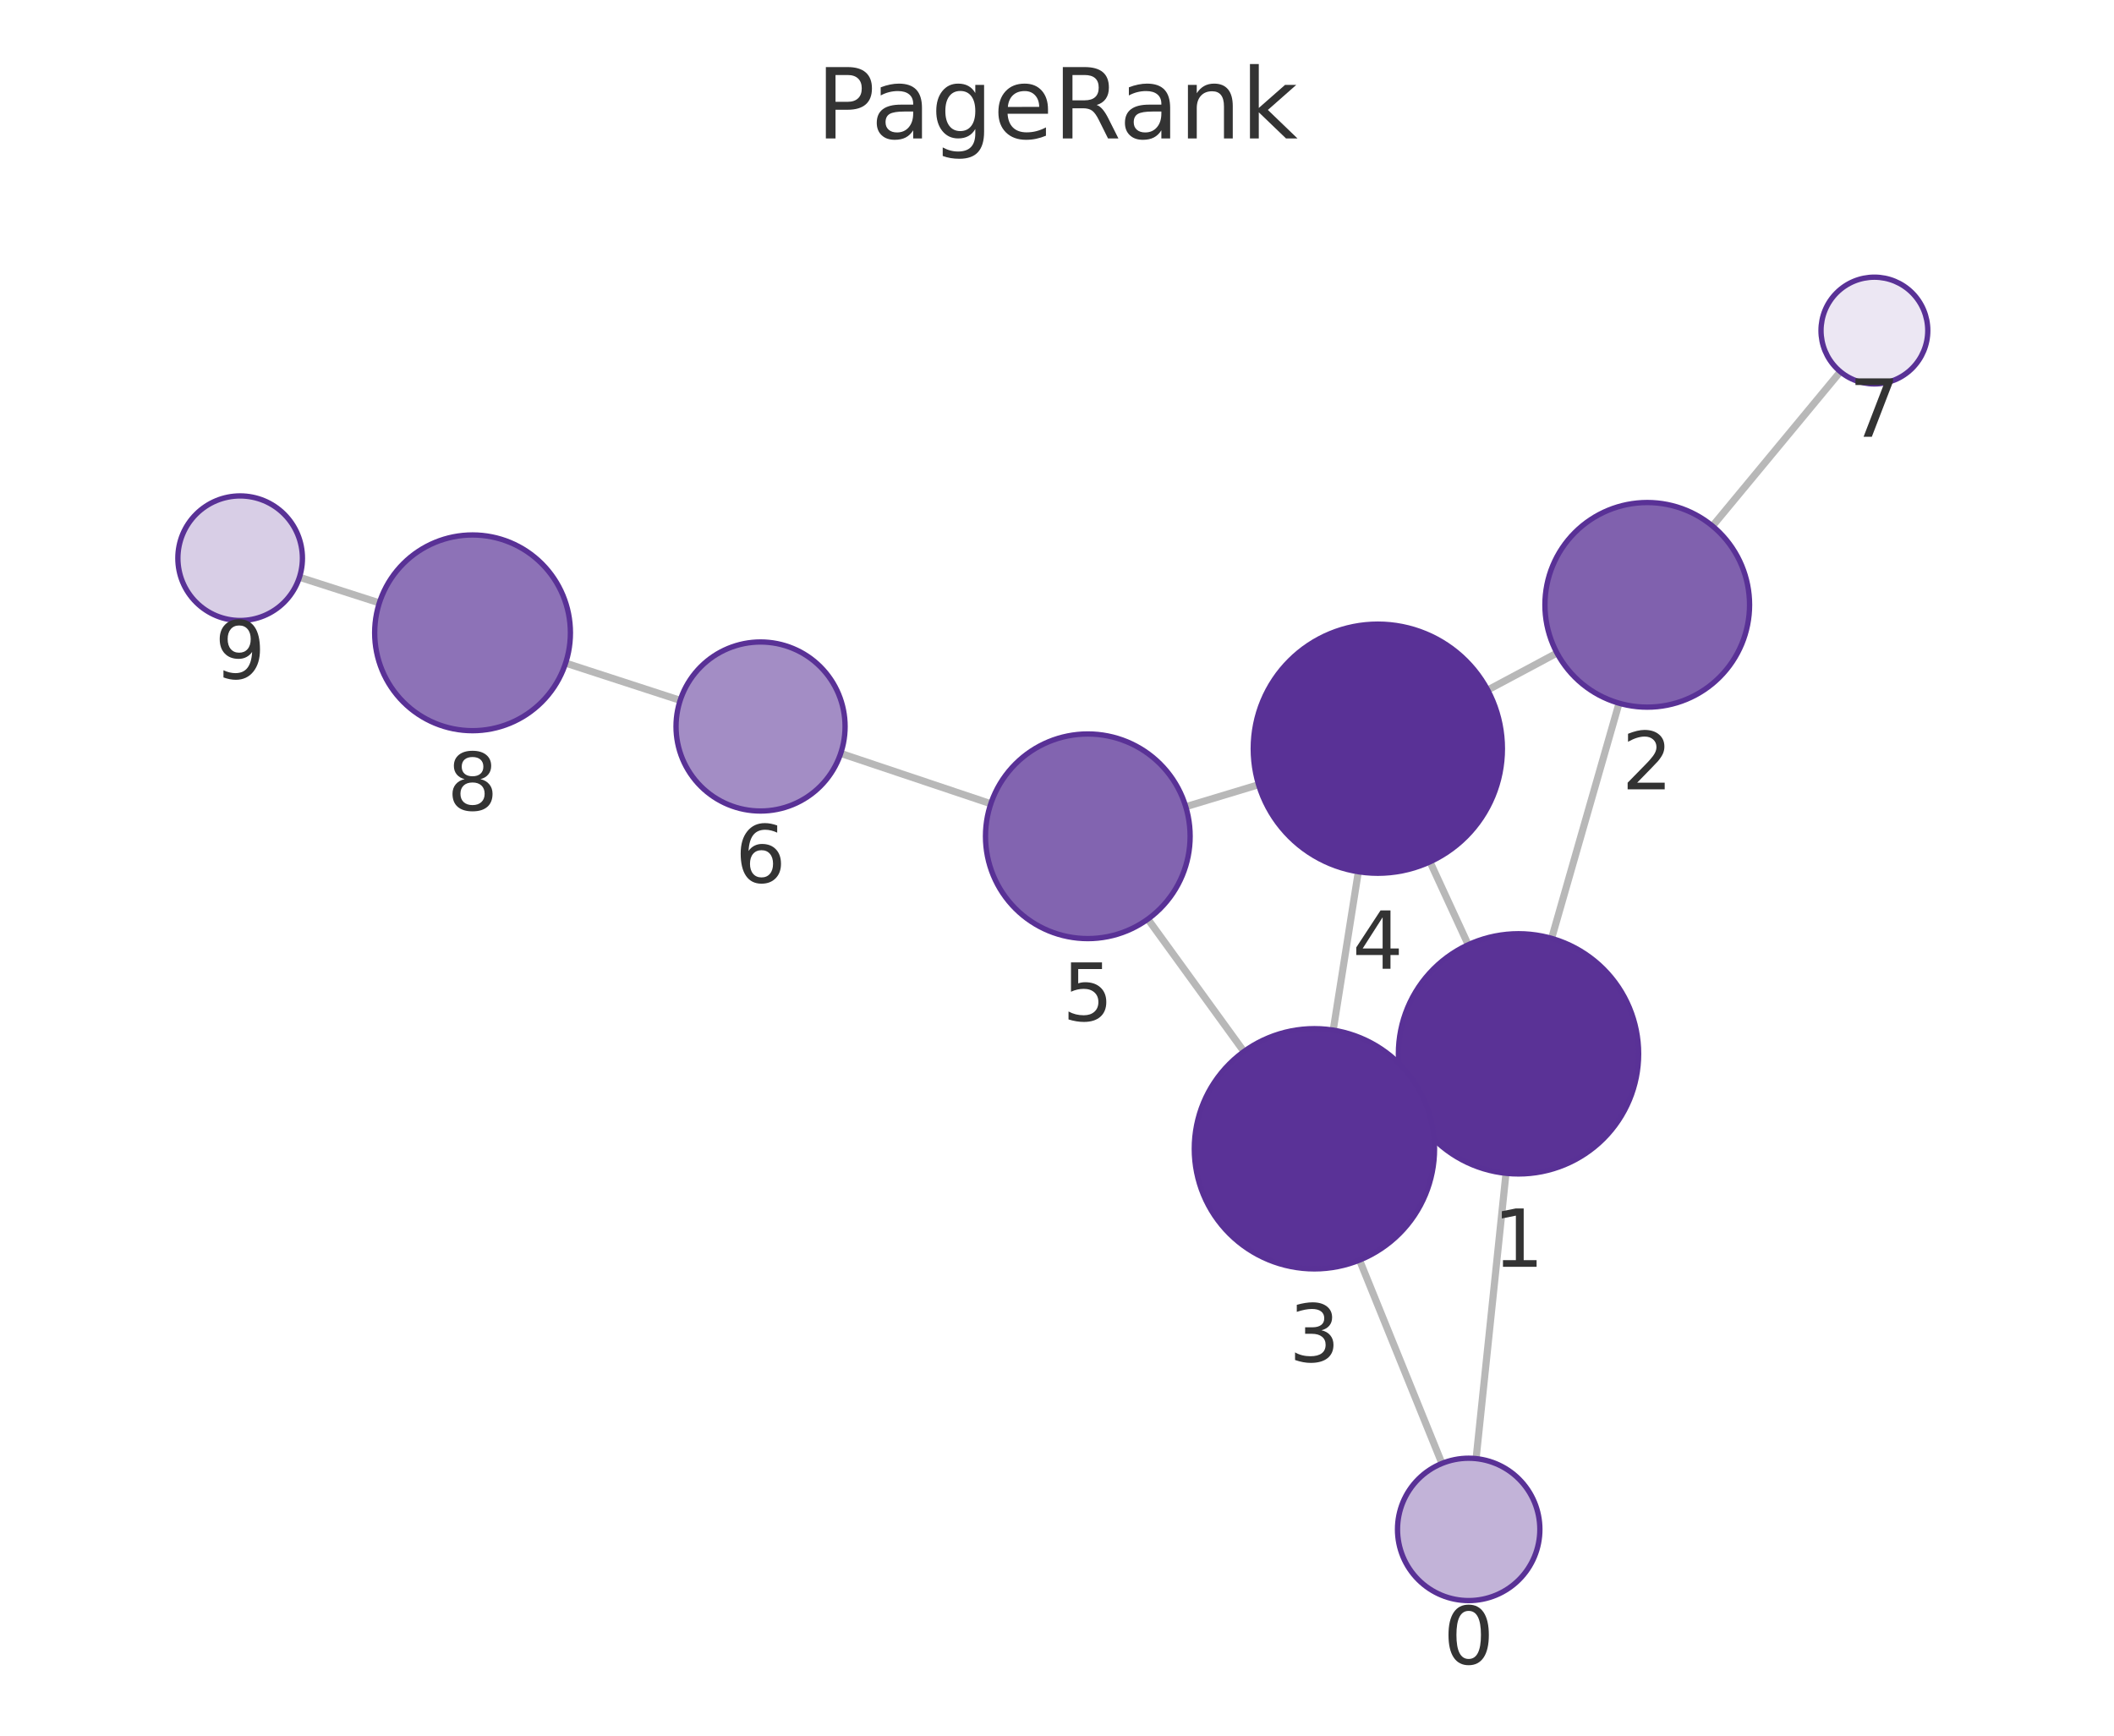
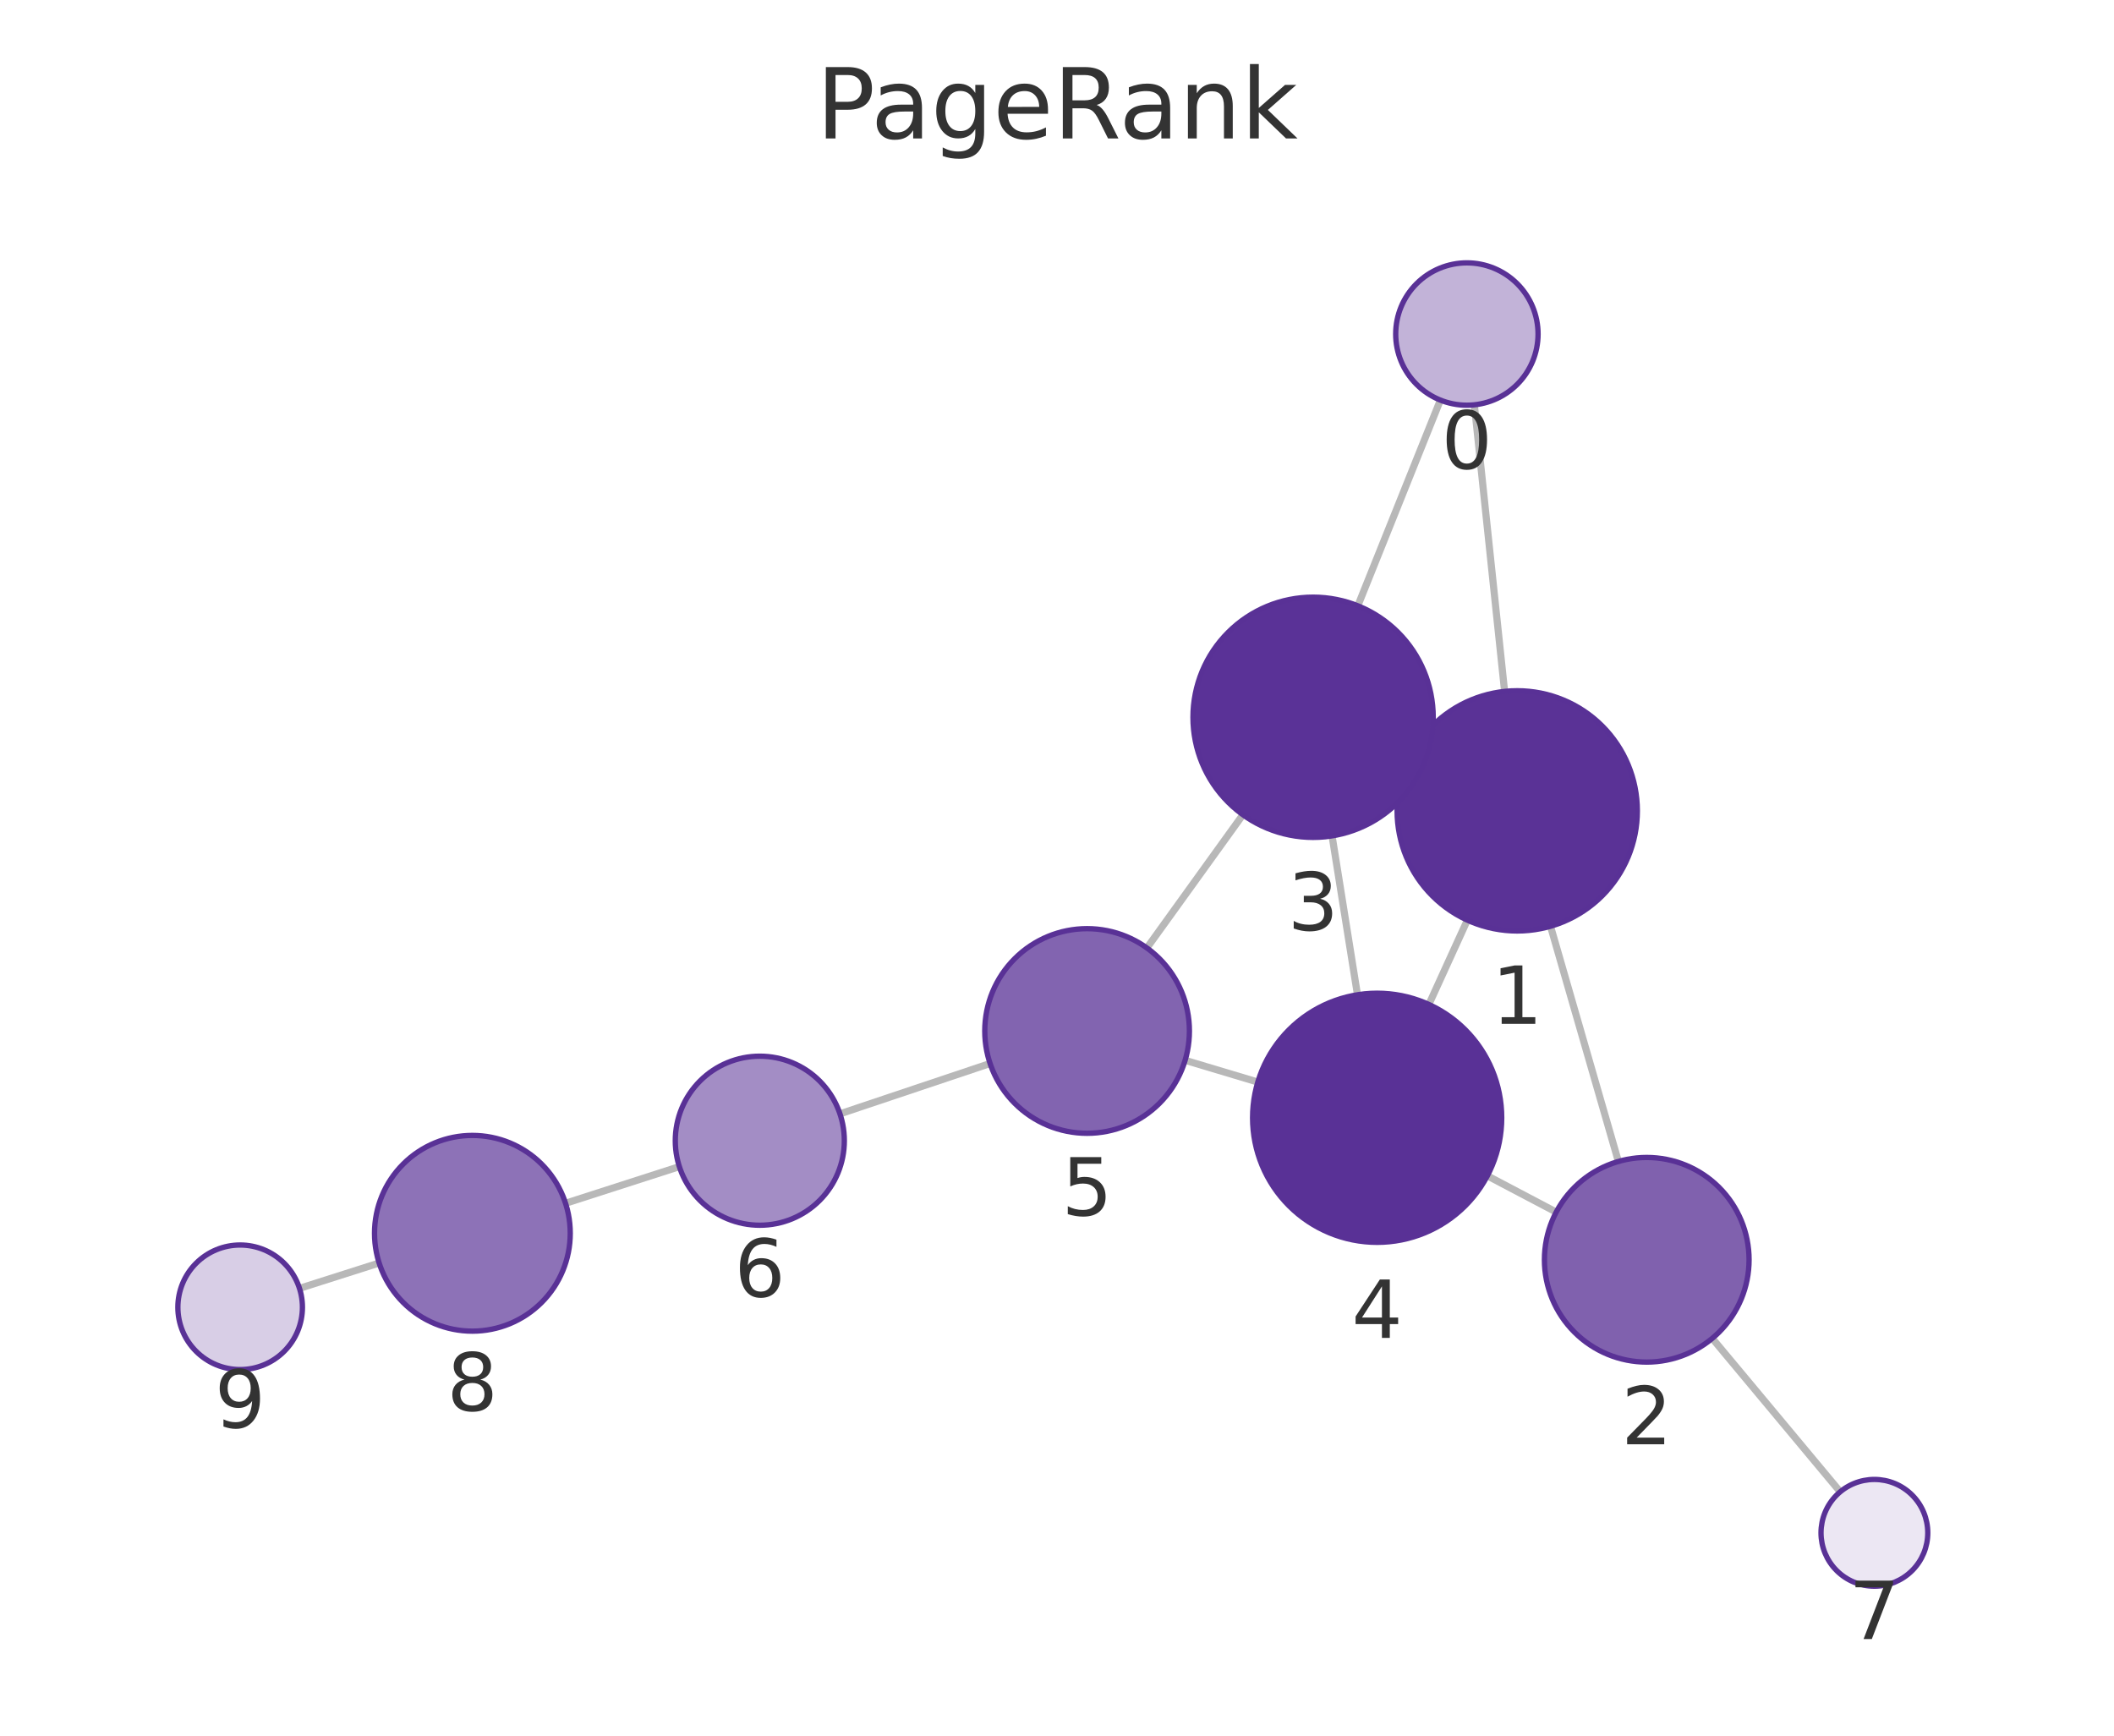
<svg xmlns="http://www.w3.org/2000/svg" xmlns:xlink="http://www.w3.org/1999/xlink" width="237.6pt" height="195.078pt" viewBox="0 0 237.6 195.078" version="1.1">
  <defs>
    <style type="text/css">*{stroke-linejoin: round; stroke-linecap: butt}</style>
  </defs>
  <g id="figure_1">
    <g id="patch_1">
      <path d="M 0 195.078  L 237.6 195.078  L 237.6 0  L 0 0  L 0 195.078  z " style="fill: none" />
    </g>
    <g id="axes_1">
      <g id="patch_2">
        <path d="M 7.2 187.878  L 230.4 187.878  L 230.4 21.558  L 7.2 21.558  L 7.2 187.878  z " style="fill: none" />
      </g>
      <g id="EdgeCollection_1">
-         <path d="M 165.904 163.94  L 169.264 131.872  " clip-path="url(#p66220f930e)" style="fill: #b8b8b8; stroke: #b8b8b8; stroke-width: 0.8" />
-         <path d="M 162.066 164.482  L 152.803 141.628  " clip-path="url(#p66220f930e)" style="fill: #b8b8b8; stroke: #b8b8b8; stroke-width: 0.8" />
-         <path d="M 174.391 105.469  L 181.97 79.035  " clip-path="url(#p66220f930e)" style="fill: #b8b8b8; stroke: #b8b8b8; stroke-width: 0.8" />
-         <path d="M 158.43 124.14  L 159.972 123.422  " clip-path="url(#p66220f930e)" style="fill: #b8b8b8; stroke: #b8b8b8; stroke-width: 0.8" />
-         <path d="M 165.019 106.186  L 160.721 96.863  " clip-path="url(#p66220f930e)" style="fill: #b8b8b8; stroke: #b8b8b8; stroke-width: 0.8" />
-         <path d="M 174.995 73.397  L 167.209 77.555  " clip-path="url(#p66220f930e)" style="fill: #b8b8b8; stroke: #b8b8b8; stroke-width: 0.8" />
-         <path d="M 192.475 59.124  L 206.843 41.774  " clip-path="url(#p66220f930e)" style="fill: #b8b8b8; stroke: #b8b8b8; stroke-width: 0.8" />
-         <path d="M 149.845 115.783  L 152.668 97.976  " clip-path="url(#p66220f930e)" style="fill: #b8b8b8; stroke: #b8b8b8; stroke-width: 0.8" />
-         <path d="M 139.807 118.187  L 129.014 103.304  " clip-path="url(#p66220f930e)" style="fill: #b8b8b8; stroke: #b8b8b8; stroke-width: 0.8" />
-         <path d="M 141.457 88.197  L 133.272 90.669  " clip-path="url(#p66220f930e)" style="fill: #b8b8b8; stroke: #b8b8b8; stroke-width: 0.8" />
-         <path d="M 111.36 90.336  L 94.489 84.677  " clip-path="url(#p66220f930e)" style="fill: #b8b8b8; stroke: #b8b8b8; stroke-width: 0.8" />
-         <path d="M 76.448 78.717  L 63.571 74.528  " clip-path="url(#p66220f930e)" style="fill: #b8b8b8; stroke: #b8b8b8; stroke-width: 0.8" />
-         <path d="M 42.637 67.763  L 33.656 64.879  " clip-path="url(#p66220f930e)" style="fill: #b8b8b8; stroke: #b8b8b8; stroke-width: 0.8" />
+         <path d="M 165.708 45.5  L 169.109 77.712  " clip-path="url(#p3344247312)" style="fill: #b8b8b8; stroke: #b8b8b8; stroke-width: 0.8" />
+         <path d="M 161.888 44.969  L 152.611 68.089  " clip-path="url(#p3344247312)" style="fill: #b8b8b8; stroke: #b8b8b8; stroke-width: 0.8" />
+         <path d="M 174.269 104.108  L 181.896 130.543  " clip-path="url(#p3344247312)" style="fill: #b8b8b8; stroke: #b8b8b8; stroke-width: 0.8" />
+         <path d="M 158.255 85.511  L 159.855 86.244  " clip-path="url(#p3344247312)" style="fill: #b8b8b8; stroke: #b8b8b8; stroke-width: 0.8" />
+         <path d="M 164.921 103.418  L 160.596 112.895  " clip-path="url(#p3344247312)" style="fill: #b8b8b8; stroke: #b8b8b8; stroke-width: 0.8" />
+         <path d="M 174.909 136.233  L 167.17 132.156  " clip-path="url(#p3344247312)" style="fill: #b8b8b8; stroke: #b8b8b8; stroke-width: 0.8" />
+         <path d="M 192.448 150.425  L 206.827 167.672  " clip-path="url(#p3344247312)" style="fill: #b8b8b8; stroke: #b8b8b8; stroke-width: 0.8" />
+         <path d="M 149.716 93.948  L 152.572 111.807  " clip-path="url(#p3344247312)" style="fill: #b8b8b8; stroke: #b8b8b8; stroke-width: 0.8" />
+         <path d="M 139.692 91.571  L 128.905 106.545  " clip-path="url(#p3344247312)" style="fill: #b8b8b8; stroke: #b8b8b8; stroke-width: 0.8" />
+         <path d="M 141.371 121.618  L 133.2 119.173  " clip-path="url(#p3344247312)" style="fill: #b8b8b8; stroke: #b8b8b8; stroke-width: 0.8" />
+         <path d="M 111.279 119.532  L 94.405 125.19  " clip-path="url(#p3344247312)" style="fill: #b8b8b8; stroke: #b8b8b8; stroke-width: 0.8" />
+         <path d="M 76.356 131.122  L 63.563 135.242  " clip-path="url(#p3344247312)" style="fill: #b8b8b8; stroke: #b8b8b8; stroke-width: 0.8" />
+         <path d="M 42.612 141.954  L 33.66 144.806  " clip-path="url(#p3344247312)" style="fill: #b8b8b8; stroke: #b8b8b8; stroke-width: 0.8" />
      </g>
      <g id="VertexCollection_1">
-         <path d="M 165.071 179.897  C 167.192 179.897 169.227 179.054 170.728 177.553  C 172.228 176.053 173.071 174.018 173.071 171.897  C 173.071 169.775 172.228 167.74 170.728 166.24  C 169.227 164.74 167.192 163.897 165.071 163.897  C 162.949 163.897 160.914 164.74 159.414 166.24  C 157.914 167.74 157.071 169.775 157.071 171.897  C 157.071 174.018 157.914 176.053 159.414 177.553  C 160.914 179.054 162.949 179.897 165.071 179.897  z " clip-path="url(#p66220f930e)" style="fill: #c2b3d8; stroke: #593196; stroke-width: 0.6" />
-         <path d="M 170.671 131.946  C 174.251 131.946 177.685 130.523 180.217 127.992  C 182.748 125.46 184.171 122.026 184.171 118.446  C 184.171 114.866 182.748 111.431 180.217 108.9  C 177.685 106.368 174.251 104.946 170.671 104.946  C 167.09 104.946 163.656 106.368 161.125 108.9  C 158.593 111.431 157.171 114.866 157.171 118.446  C 157.171 122.026 158.593 125.46 161.125 127.992  C 163.656 130.523 167.09 131.946 170.671 131.946  z " clip-path="url(#p66220f930e)" style="fill: #5a3296; stroke: #593196; stroke-width: 0.6" />
-         <path d="M 185.14 79.481  C 188.19 79.481 191.115 78.269 193.272 76.113  C 195.428 73.956 196.64 71.031 196.64 67.981  C 196.64 64.931 195.428 62.006 193.272 59.849  C 191.115 57.693 188.19 56.481 185.14 56.481  C 182.09 56.481 179.165 57.693 177.008 59.849  C 174.852 62.006 173.64 64.931 173.64 67.981  C 173.64 71.031 174.852 73.956 177.008 76.113  C 179.165 78.269 182.09 79.481 185.14 79.481  z " clip-path="url(#p66220f930e)" style="fill: #8061ae; stroke: #593196; stroke-width: 0.6" />
-         <path d="M 147.732 142.616  C 151.312 142.616 154.746 141.194 157.278 138.662  C 159.81 136.131 161.232 132.697 161.232 129.116  C 161.232 125.536 159.81 122.102 157.278 119.571  C 154.746 117.039 151.312 115.616 147.732 115.616  C 144.152 115.616 140.718 117.039 138.186 119.571  C 135.655 122.102 134.232 125.536 134.232 129.116  C 134.232 132.697 135.655 136.131 138.186 138.662  C 140.718 141.194 144.152 142.616 147.732 142.616  z " clip-path="url(#p66220f930e)" style="fill: #5a3297; stroke: #593196; stroke-width: 0.6" />
-         <path d="M 154.859 98.149  C 158.572 98.149 162.134 96.674 164.759 94.049  C 167.384 91.423 168.859 87.862 168.859 84.149  C 168.859 80.436 167.384 76.875 164.759 74.25  C 162.134 71.624 158.572 70.149 154.859 70.149  C 151.147 70.149 147.585 71.624 144.96 74.25  C 142.335 76.875 140.859 80.436 140.859 84.149  C 140.859 87.862 142.335 91.423 144.96 94.049  C 147.585 96.674 151.147 98.149 154.859 98.149  z " clip-path="url(#p66220f930e)" style="fill: #593196; stroke: #593196; stroke-width: 0.6" />
-         <path d="M 122.263 105.494  C 125.313 105.494 128.238 104.282 130.395 102.126  C 132.551 99.969 133.763 97.044 133.763 93.994  C 133.763 90.944 132.551 88.019 130.395 85.862  C 128.238 83.706 125.313 82.494 122.263 82.494  C 119.213 82.494 116.288 83.706 114.131 85.862  C 111.975 88.019 110.763 90.944 110.763 93.994  C 110.763 97.044 111.975 99.969 114.131 102.126  C 116.288 104.282 119.213 105.494 122.263 105.494  z " clip-path="url(#p66220f930e)" style="fill: #8264b0; stroke: #593196; stroke-width: 0.6" />
-         <path d="M 85.482 91.155  C 88.002 91.155 90.418 90.154 92.2 88.373  C 93.981 86.591 94.982 84.175 94.982 81.655  C 94.982 79.136 93.981 76.719 92.2 74.938  C 90.418 73.156 88.002 72.155 85.482 72.155  C 82.963 72.155 80.546 73.156 78.765 74.938  C 76.983 76.719 75.982 79.136 75.982 81.655  C 75.982 84.175 76.983 86.591 78.765 88.373  C 80.546 90.154 82.963 91.155 85.482 91.155  z " clip-path="url(#p66220f930e)" style="fill: #a38dc5; stroke: #593196; stroke-width: 0.6" />
-         <path d="M 210.67 43.153  C 212.261 43.153 213.787 42.521 214.912 41.395  C 216.037 40.27 216.67 38.744 216.67 37.153  C 216.67 35.562 216.037 34.035 214.912 32.91  C 213.787 31.785 212.261 31.153 210.67 31.153  C 209.078 31.153 207.552 31.785 206.427 32.91  C 205.302 34.035 204.67 35.562 204.67 37.153  C 204.67 38.744 205.302 40.27 206.427 41.395  C 207.552 42.521 209.078 43.153 210.67 43.153  z " clip-path="url(#p66220f930e)" style="fill: #ece7f3; stroke: #593196; stroke-width: 0.6" />
-         <path d="M 53.111 82.126  C 56.028 82.126 58.826 80.967 60.889 78.904  C 62.952 76.841 64.111 74.043 64.111 71.126  C 64.111 68.208 62.952 65.41 60.889 63.347  C 58.826 61.285 56.028 60.126 53.111 60.126  C 50.194 60.126 47.395 61.285 45.333 63.347  C 43.27 65.41 42.111 68.208 42.111 71.126  C 42.111 74.043 43.27 76.841 45.333 78.904  C 47.395 80.967 50.194 82.126 53.111 82.126  z " clip-path="url(#p66220f930e)" style="fill: #8d72b7; stroke: #593196; stroke-width: 0.6" />
-         <path d="M 26.991 69.739  C 28.847 69.739 30.628 69.001 31.941 67.689  C 33.253 66.376 33.991 64.595 33.991 62.739  C 33.991 60.883 33.253 59.102 31.941 57.789  C 30.628 56.477 28.847 55.739 26.991 55.739  C 25.134 55.739 23.354 56.477 22.041 57.789  C 20.728 59.102 19.991 60.883 19.991 62.739  C 19.991 64.595 20.728 66.376 22.041 67.689  C 23.354 69.001 25.134 69.739 26.991 69.739  z " clip-path="url(#p66220f930e)" style="fill: #d8cee6; stroke: #593196; stroke-width: 0.6" />
+         <path d="M 164.868 45.544  C 166.989 45.544 169.024 44.701 170.524 43.201  C 172.025 41.701 172.868 39.666 172.868 37.544  C 172.868 35.423 172.025 33.388 170.524 31.887  C 169.024 30.387 166.989 29.544 164.868 29.544  C 162.746 29.544 160.711 30.387 159.211 31.887  C 157.711 33.388 156.868 35.423 156.868 37.544  C 156.868 39.666 157.711 41.701 159.211 43.201  C 160.711 44.701 162.746 45.544 164.868 45.544  z " clip-path="url(#p3344247312)" style="fill: #c2b3d8; stroke: #593196; stroke-width: 0.6" />
+         <path d="M 170.526 104.637  C 174.106 104.637 177.541 103.215 180.072 100.683  C 182.604 98.151 184.026 94.717 184.026 91.137  C 184.026 87.557 182.604 84.123 180.072 81.591  C 177.541 79.06 174.106 77.637 170.526 77.637  C 166.946 77.637 163.512 79.06 160.98 81.591  C 158.449 84.123 157.026 87.557 157.026 91.137  C 157.026 94.717 158.449 98.151 160.98 100.683  C 163.512 103.215 166.946 104.637 170.526 104.637  z " clip-path="url(#p3344247312)" style="fill: #5a3296; stroke: #593196; stroke-width: 0.6" />
+         <path d="M 185.084 153.092  C 188.134 153.092 191.059 151.88 193.216 149.724  C 195.373 147.567 196.584 144.642 196.584 141.592  C 196.584 138.542 195.373 135.617 193.216 133.46  C 191.059 131.304 188.134 130.092 185.084 130.092  C 182.034 130.092 179.109 131.304 176.953 133.46  C 174.796 135.617 173.584 138.542 173.584 141.592  C 173.584 144.642 174.796 147.567 176.953 149.724  C 179.109 151.88 182.034 153.092 185.084 153.092  z " clip-path="url(#p3344247312)" style="fill: #8061ae; stroke: #593196; stroke-width: 0.6" />
+         <path d="M 147.584 94.118  C 151.164 94.118 154.598 92.695 157.13 90.164  C 159.661 87.632 161.084 84.198 161.084 80.618  C 161.084 77.038 159.661 73.603 157.13 71.072  C 154.598 68.54 151.164 67.118 147.584 67.118  C 144.003 67.118 140.569 68.54 138.038 71.072  C 135.506 73.603 134.084 77.038 134.084 80.618  C 134.084 84.198 135.506 87.632 138.038 90.164  C 140.569 92.695 144.003 94.118 147.584 94.118  z " clip-path="url(#p3344247312)" style="fill: #5a3297; stroke: #593196; stroke-width: 0.6" />
+         <path d="M 154.783 139.632  C 158.496 139.632 162.057 138.157 164.683 135.531  C 167.308 132.906 168.783 129.345 168.783 125.632  C 168.783 121.919 167.308 118.358 164.683 115.732  C 162.057 113.107 158.496 111.632 154.783 111.632  C 151.07 111.632 147.509 113.107 144.884 115.732  C 142.258 118.358 140.783 121.919 140.783 125.632  C 140.783 129.345 142.258 132.906 144.884 135.531  C 147.509 138.157 151.07 139.632 154.783 139.632  z " clip-path="url(#p3344247312)" style="fill: #593196; stroke: #593196; stroke-width: 0.6" />
+         <path d="M 122.182 127.376  C 125.232 127.376 128.158 126.164 130.314 124.008  C 132.471 121.851 133.682 118.926 133.682 115.876  C 133.682 112.826 132.471 109.901 130.314 107.744  C 128.158 105.588 125.232 104.376 122.182 104.376  C 119.133 104.376 116.207 105.588 114.051 107.744  C 111.894 109.901 110.682 112.826 110.682 115.876  C 110.682 118.926 111.894 121.851 114.051 124.008  C 116.207 126.164 119.133 127.376 122.182 127.376  z " clip-path="url(#p3344247312)" style="fill: #8264b0; stroke: #593196; stroke-width: 0.6" />
+         <path d="M 85.398 137.71  C 87.918 137.71 90.334 136.709 92.116 134.927  C 93.897 133.146 94.898 130.729 94.898 128.21  C 94.898 125.69 93.897 123.274 92.116 121.492  C 90.334 119.711 87.918 118.71 85.398 118.71  C 82.879 118.71 80.462 119.711 78.681 121.492  C 76.899 123.274 75.898 125.69 75.898 128.21  C 75.898 130.729 76.899 133.146 78.681 134.927  C 80.462 136.709 82.879 137.71 85.398 137.71  z " clip-path="url(#p3344247312)" style="fill: #a38dc5; stroke: #593196; stroke-width: 0.6" />
+         <path d="M 210.67 178.281  C 212.261 178.281 213.787 177.648 214.912 176.523  C 216.037 175.398 216.67 173.872 216.67 172.281  C 216.67 170.689 216.037 169.163 214.912 168.038  C 213.787 166.913 212.261 166.281 210.67 166.281  C 209.078 166.281 207.552 166.913 206.427 168.038  C 205.302 169.163 204.67 170.689 204.67 172.281  C 204.67 173.872 205.302 175.398 206.427 176.523  C 207.552 177.648 209.078 178.281 210.67 178.281  z " clip-path="url(#p3344247312)" style="fill: #ece7f3; stroke: #593196; stroke-width: 0.6" />
+         <path d="M 53.093 149.615  C 56.01 149.615 58.808 148.456 60.871 146.393  C 62.934 144.33 64.093 141.532 64.093 138.615  C 64.093 135.697 62.934 132.899 60.871 130.836  C 58.808 128.774 56.01 127.615 53.093 127.615  C 50.175 127.615 47.377 128.774 45.315 130.836  C 43.252 132.899 42.093 135.697 42.093 138.615  C 42.093 141.532 43.252 144.33 45.315 146.393  C 47.377 148.456 50.175 149.615 53.093 149.615  z " clip-path="url(#p3344247312)" style="fill: #8d72b7; stroke: #593196; stroke-width: 0.6" />
+         <path d="M 26.991 153.932  C 28.847 153.932 30.628 153.194 31.941 151.881  C 33.253 150.569 33.991 148.788 33.991 146.932  C 33.991 145.075 33.253 143.294 31.941 141.982  C 30.628 140.669 28.847 139.932 26.991 139.932  C 25.134 139.932 23.354 140.669 22.041 141.982  C 20.728 143.294 19.991 145.075 19.991 146.932  C 19.991 148.788 20.728 150.569 22.041 151.881  C 23.354 153.194 25.134 153.932 26.991 153.932  z " clip-path="url(#p3344247312)" style="fill: #d8cee6; stroke: #593196; stroke-width: 0.6" />
      </g>
      <g id="text_1">
-         <g clip-path="url(#p66220f930e)">
-           <g style="fill: #333333" transform="translate(162.2075 187.0345) scale(0.09 -0.09)">
+         <g clip-path="url(#p3344247312)">
+           <g style="fill: #333333" transform="translate(162.0045 52.68212) scale(0.09 -0.09)">
            <defs>
              <path id="DejaVuSans-13" d="M 2034 4250  Q 1547 4250 1301 3770  Q 1056 3291 1056 2328  Q 1056 1369 1301 889  Q 1547 409 2034 409  Q 2525 409 2770 889  Q 3016 1369 3016 2328  Q 3016 3291 2770 3770  Q 2525 4250 2034 4250  z M 2034 4750  Q 2819 4750 3233 4129  Q 3647 3509 3647 2328  Q 3647 1150 3233 529  Q 2819 -91 2034 -91  Q 1250 -91 836 529  Q 422 1150 422 2328  Q 422 3509 836 4129  Q 1250 4750 2034 4750  z " transform="scale(0.015625)" />
            </defs>
            <use xlink:href="#DejaVuSans-13" />
          </g>
        </g>
      </g>
      <g id="text_2">
-         <g clip-path="url(#p66220f930e)">
-           <g style="fill: #333333" transform="translate(167.8075 142.3836) scale(0.09 -0.09)">
+         <g clip-path="url(#p3344247312)">
+           <g style="fill: #333333" transform="translate(167.6631 115.075) scale(0.09 -0.09)">
            <defs>
              <path id="DejaVuSans-14" d="M 794 531  L 1825 531  L 1825 4091  L 703 3866  L 703 4441  L 1819 4666  L 2450 4666  L 2450 531  L 3481 531  L 3481 0  L 794 0  L 794 531  z " transform="scale(0.015625)" />
            </defs>
            <use xlink:href="#DejaVuSans-14" />
          </g>
        </g>
      </g>
      <g id="text_3">
-         <g clip-path="url(#p66220f930e)">
-           <g style="fill: #333333" transform="translate(182.2767 88.71878) scale(0.09 -0.09)">
+         <g clip-path="url(#p3344247312)">
+           <g style="fill: #333333" transform="translate(182.2212 162.33) scale(0.09 -0.09)">
            <defs>
              <path id="DejaVuSans-15" d="M 1228 531  L 3431 531  L 3431 0  L 469 0  L 469 531  Q 828 903 1448 1529  Q 2069 2156 2228 2338  Q 2531 2678 2651 2914  Q 2772 3150 2772 3378  Q 2772 3750 2511 3984  Q 2250 4219 1831 4219  Q 1534 4219 1204 4116  Q 875 4013 500 3803  L 500 4441  Q 881 4594 1212 4672  Q 1544 4750 1819 4750  Q 2544 4750 2975 4387  Q 3406 4025 3406 3419  Q 3406 3131 3298 2873  Q 3191 2616 2906 2266  Q 2828 2175 2409 1742  Q 1991 1309 1228 531  z " transform="scale(0.015625)" />
            </defs>
            <use xlink:href="#DejaVuSans-15" />
          </g>
        </g>
      </g>
      <g id="text_4">
-         <g clip-path="url(#p66220f930e)">
-           <g style="fill: #333333" transform="translate(144.8689 153.0543) scale(0.09 -0.09)">
+         <g clip-path="url(#p3344247312)">
+           <g style="fill: #333333" transform="translate(144.7205 104.5557) scale(0.09 -0.09)">
            <defs>
              <path id="DejaVuSans-16" d="M 2597 2516  Q 3050 2419 3304 2112  Q 3559 1806 3559 1356  Q 3559 666 3084 287  Q 2609 -91 1734 -91  Q 1441 -91 1130 -33  Q 819 25 488 141  L 488 750  Q 750 597 1062 519  Q 1375 441 1716 441  Q 2309 441 2620 675  Q 2931 909 2931 1356  Q 2931 1769 2642 2001  Q 2353 2234 1838 2234  L 1294 2234  L 1294 2753  L 1863 2753  Q 2328 2753 2575 2939  Q 2822 3125 2822 3475  Q 2822 3834 2567 4026  Q 2313 4219 1838 4219  Q 1578 4219 1281 4162  Q 984 4106 628 3988  L 628 4550  Q 988 4650 1302 4700  Q 1616 4750 1894 4750  Q 2613 4750 3031 4423  Q 3450 4097 3450 3541  Q 3450 3153 3228 2886  Q 3006 2619 2597 2516  z " transform="scale(0.015625)" />
            </defs>
            <use xlink:href="#DejaVuSans-16" />
          </g>
        </g>
      </g>
      <g id="text_5">
-         <g clip-path="url(#p66220f930e)">
-           <g style="fill: #333333" transform="translate(151.9963 108.8869) scale(0.09 -0.09)">
+         <g clip-path="url(#p3344247312)">
+           <g style="fill: #333333" transform="translate(151.9201 150.3696) scale(0.09 -0.09)">
            <defs>
              <path id="DejaVuSans-17" d="M 2419 4116  L 825 1625  L 2419 1625  L 2419 4116  z M 2253 4666  L 3047 4666  L 3047 1625  L 3713 1625  L 3713 1100  L 3047 1100  L 3047 0  L 2419 0  L 2419 1100  L 313 1100  L 313 1709  L 2253 4666  z " transform="scale(0.015625)" />
            </defs>
            <use xlink:href="#DejaVuSans-17" />
          </g>
        </g>
      </g>
      <g id="text_6">
-         <g clip-path="url(#p66220f930e)">
-           <g style="fill: #333333" transform="translate(119.4 114.7317) scale(0.09 -0.09)">
+         <g clip-path="url(#p3344247312)">
+           <g style="fill: #333333" transform="translate(119.3193 136.614) scale(0.09 -0.09)">
            <defs>
              <path id="DejaVuSans-18" d="M 691 4666  L 3169 4666  L 3169 4134  L 1269 4134  L 1269 2991  Q 1406 3038 1543 3061  Q 1681 3084 1819 3084  Q 2600 3084 3056 2656  Q 3513 2228 3513 1497  Q 3513 744 3044 326  Q 2575 -91 1722 -91  Q 1428 -91 1123 -41  Q 819 9 494 109  L 494 744  Q 775 591 1075 516  Q 1375 441 1709 441  Q 2250 441 2565 725  Q 2881 1009 2881 1497  Q 2881 1984 2565 2268  Q 2250 2553 1709 2553  Q 1456 2553 1204 2497  Q 953 2441 691 2322  L 691 4666  z " transform="scale(0.015625)" />
            </defs>
            <use xlink:href="#DejaVuSans-18" />
          </g>
        </g>
      </g>
      <g id="text_7">
-         <g clip-path="url(#p66220f930e)">
-           <g style="fill: #333333" transform="translate(82.61925 99.19312) scale(0.09 -0.09)">
+         <g clip-path="url(#p3344247312)">
+           <g style="fill: #333333" transform="translate(82.53515 145.7474) scale(0.09 -0.09)">
            <defs>
              <path id="DejaVuSans-19" d="M 2113 2584  Q 1688 2584 1439 2293  Q 1191 2003 1191 1497  Q 1191 994 1439 701  Q 1688 409 2113 409  Q 2538 409 2786 701  Q 3034 994 3034 1497  Q 3034 2003 2786 2293  Q 2538 2584 2113 2584  z M 3366 4563  L 3366 3988  Q 3128 4100 2886 4159  Q 2644 4219 2406 4219  Q 1781 4219 1451 3797  Q 1122 3375 1075 2522  Q 1259 2794 1537 2939  Q 1816 3084 2150 3084  Q 2853 3084 3261 2657  Q 3669 2231 3669 1497  Q 3669 778 3244 343  Q 2819 -91 2113 -91  Q 1303 -91 875 529  Q 447 1150 447 2328  Q 447 3434 972 4092  Q 1497 4750 2381 4750  Q 2619 4750 2861 4703  Q 3103 4656 3366 4563  z " transform="scale(0.015625)" />
            </defs>
            <use xlink:href="#DejaVuSans-19" />
          </g>
        </g>
      </g>
      <g id="text_8">
-         <g clip-path="url(#p66220f930e)">
-           <g style="fill: #333333" transform="translate(207.8064 49.09063) scale(0.09 -0.09)">
+         <g clip-path="url(#p3344247312)">
+           <g style="fill: #333333" transform="translate(207.8064 184.2185) scale(0.09 -0.09)">
            <defs>
              <path id="DejaVuSans-1a" d="M 525 4666  L 3525 4666  L 3525 4397  L 1831 0  L 1172 0  L 2766 4134  L 525 4134  L 525 4666  z " transform="scale(0.015625)" />
            </defs>
            <use xlink:href="#DejaVuSans-1a" />
          </g>
        </g>
      </g>
      <g id="text_9">
-         <g clip-path="url(#p66220f930e)">
-           <g style="fill: #333333" transform="translate(50.24765 91.06352) scale(0.09 -0.09)">
+         <g clip-path="url(#p3344247312)">
+           <g style="fill: #333333" transform="translate(50.22957 158.5525) scale(0.09 -0.09)">
            <defs>
              <path id="DejaVuSans-1b" d="M 2034 2216  Q 1584 2216 1326 1975  Q 1069 1734 1069 1313  Q 1069 891 1326 650  Q 1584 409 2034 409  Q 2484 409 2743 651  Q 3003 894 3003 1313  Q 3003 1734 2745 1975  Q 2488 2216 2034 2216  z M 1403 2484  Q 997 2584 770 2862  Q 544 3141 544 3541  Q 544 4100 942 4425  Q 1341 4750 2034 4750  Q 2731 4750 3128 4425  Q 3525 4100 3525 3541  Q 3525 3141 3298 2862  Q 3072 2584 2669 2484  Q 3125 2378 3379 2068  Q 3634 1759 3634 1313  Q 3634 634 3220 271  Q 2806 -91 2034 -91  Q 1263 -91 848 271  Q 434 634 434 1313  Q 434 1759 690 2068  Q 947 2378 1403 2484  z M 1172 3481  Q 1172 3119 1398 2916  Q 1625 2713 2034 2713  Q 2441 2713 2670 2916  Q 2900 3119 2900 3481  Q 2900 3844 2670 4047  Q 2441 4250 2034 4250  Q 1625 4250 1398 4047  Q 1172 3844 1172 3481  z " transform="scale(0.015625)" />
            </defs>
            <use xlink:href="#DejaVuSans-1b" />
          </g>
        </g>
      </g>
      <g id="text_10">
-         <g clip-path="url(#p66220f930e)">
-           <g style="fill: #333333" transform="translate(24.12766 76.27692) scale(0.09 -0.09)">
+         <g clip-path="url(#p3344247312)">
+           <g style="fill: #333333" transform="translate(24.12764 160.4694) scale(0.09 -0.09)">
            <defs>
              <path id="DejaVuSans-1c" d="M 703 97  L 703 672  Q 941 559 1184 500  Q 1428 441 1663 441  Q 2288 441 2617 861  Q 2947 1281 2994 2138  Q 2813 1869 2534 1725  Q 2256 1581 1919 1581  Q 1219 1581 811 2004  Q 403 2428 403 3163  Q 403 3881 828 4315  Q 1253 4750 1959 4750  Q 2769 4750 3195 4129  Q 3622 3509 3622 2328  Q 3622 1225 3098 567  Q 2575 -91 1691 -91  Q 1453 -91 1209 -44  Q 966 3 703 97  z M 1959 2075  Q 2384 2075 2632 2365  Q 2881 2656 2881 3163  Q 2881 3666 2632 3958  Q 2384 4250 1959 4250  Q 1534 4250 1286 3958  Q 1038 3666 1038 3163  Q 1038 2656 1286 2365  Q 1534 2075 1959 2075  z " transform="scale(0.015625)" />
            </defs>
            <use xlink:href="#DejaVuSans-1c" />
          </g>
        </g>
      </g>
      <g id="matplotlib.axis_1" />
      <g id="matplotlib.axis_2" />
      <g id="text_11">
        <g style="fill: #333333" transform="translate(91.74258 15.55828) scale(0.11 -0.11)">
          <defs>
            <path id="DejaVuSans-33" d="M 1259 4147  L 1259 2394  L 2053 2394  Q 2494 2394 2734 2622  Q 2975 2850 2975 3272  Q 2975 3691 2734 3919  Q 2494 4147 2053 4147  L 1259 4147  z M 628 4666  L 2053 4666  Q 2838 4666 3239 4311  Q 3641 3956 3641 3272  Q 3641 2581 3239 2228  Q 2838 1875 2053 1875  L 1259 1875  L 1259 0  L 628 0  L 628 4666  z " transform="scale(0.015625)" />
            <path id="DejaVuSans-44" d="M 2194 1759  Q 1497 1759 1228 1600  Q 959 1441 959 1056  Q 959 750 1161 570  Q 1363 391 1709 391  Q 2188 391 2477 730  Q 2766 1069 2766 1631  L 2766 1759  L 2194 1759  z M 3341 1997  L 3341 0  L 2766 0  L 2766 531  Q 2569 213 2275 61  Q 1981 -91 1556 -91  Q 1019 -91 701 211  Q 384 513 384 1019  Q 384 1609 779 1909  Q 1175 2209 1959 2209  L 2766 2209  L 2766 2266  Q 2766 2663 2505 2880  Q 2244 3097 1772 3097  Q 1472 3097 1187 3025  Q 903 2953 641 2809  L 641 3341  Q 956 3463 1253 3523  Q 1550 3584 1831 3584  Q 2591 3584 2966 3190  Q 3341 2797 3341 1997  z " transform="scale(0.015625)" />
            <path id="DejaVuSans-4a" d="M 2906 1791  Q 2906 2416 2648 2759  Q 2391 3103 1925 3103  Q 1463 3103 1205 2759  Q 947 2416 947 1791  Q 947 1169 1205 825  Q 1463 481 1925 481  Q 2391 481 2648 825  Q 2906 1169 2906 1791  z M 3481 434  Q 3481 -459 3084 -895  Q 2688 -1331 1869 -1331  Q 1566 -1331 1297 -1286  Q 1028 -1241 775 -1147  L 775 -588  Q 1028 -725 1275 -790  Q 1522 -856 1778 -856  Q 2344 -856 2625 -561  Q 2906 -266 2906 331  L 2906 616  Q 2728 306 2450 153  Q 2172 0 1784 0  Q 1141 0 747 490  Q 353 981 353 1791  Q 353 2603 747 3093  Q 1141 3584 1784 3584  Q 2172 3584 2450 3431  Q 2728 3278 2906 2969  L 2906 3500  L 3481 3500  L 3481 434  z " transform="scale(0.015625)" />
            <path id="DejaVuSans-48" d="M 3597 1894  L 3597 1613  L 953 1613  Q 991 1019 1311 708  Q 1631 397 2203 397  Q 2534 397 2845 478  Q 3156 559 3463 722  L 3463 178  Q 3153 47 2828 -22  Q 2503 -91 2169 -91  Q 1331 -91 842 396  Q 353 884 353 1716  Q 353 2575 817 3079  Q 1281 3584 2069 3584  Q 2775 3584 3186 3129  Q 3597 2675 3597 1894  z M 3022 2063  Q 3016 2534 2758 2815  Q 2500 3097 2075 3097  Q 1594 3097 1305 2825  Q 1016 2553 972 2059  L 3022 2063  z " transform="scale(0.015625)" />
            <path id="DejaVuSans-35" d="M 2841 2188  Q 3044 2119 3236 1894  Q 3428 1669 3622 1275  L 4263 0  L 3584 0  L 2988 1197  Q 2756 1666 2539 1819  Q 2322 1972 1947 1972  L 1259 1972  L 1259 0  L 628 0  L 628 4666  L 2053 4666  Q 2853 4666 3247 4331  Q 3641 3997 3641 3322  Q 3641 2881 3436 2590  Q 3231 2300 2841 2188  z M 1259 4147  L 1259 2491  L 2053 2491  Q 2509 2491 2742 2702  Q 2975 2913 2975 3322  Q 2975 3731 2742 3939  Q 2509 4147 2053 4147  L 1259 4147  z " transform="scale(0.015625)" />
            <path id="DejaVuSans-51" d="M 3513 2113  L 3513 0  L 2938 0  L 2938 2094  Q 2938 2591 2744 2837  Q 2550 3084 2163 3084  Q 1697 3084 1428 2787  Q 1159 2491 1159 1978  L 1159 0  L 581 0  L 581 3500  L 1159 3500  L 1159 2956  Q 1366 3272 1645 3428  Q 1925 3584 2291 3584  Q 2894 3584 3203 3211  Q 3513 2838 3513 2113  z " transform="scale(0.015625)" />
            <path id="DejaVuSans-4e" d="M 581 4863  L 1159 4863  L 1159 1991  L 2875 3500  L 3609 3500  L 1753 1863  L 3688 0  L 2938 0  L 1159 1709  L 1159 0  L 581 0  L 581 4863  z " transform="scale(0.015625)" />
          </defs>
          <use xlink:href="#DejaVuSans-33" />
          <use xlink:href="#DejaVuSans-44" transform="translate(55.8125 0)" />
          <use xlink:href="#DejaVuSans-4a" transform="translate(117.0938 0)" />
          <use xlink:href="#DejaVuSans-48" transform="translate(180.5781 0)" />
          <use xlink:href="#DejaVuSans-35" transform="translate(242.1094 0)" />
          <use xlink:href="#DejaVuSans-44" transform="translate(309.3906 0)" />
          <use xlink:href="#DejaVuSans-51" transform="translate(370.6719 0)" />
          <use xlink:href="#DejaVuSans-4e" transform="translate(434.0469 0)" />
        </g>
      </g>
    </g>
  </g>
  <defs>
-     <clipPath id="p66220f930e">
+     <clipPath id="p3344247312">
      <rect x="7.2" y="21.558" width="223.2" height="166.32" />
    </clipPath>
  </defs>
</svg>
